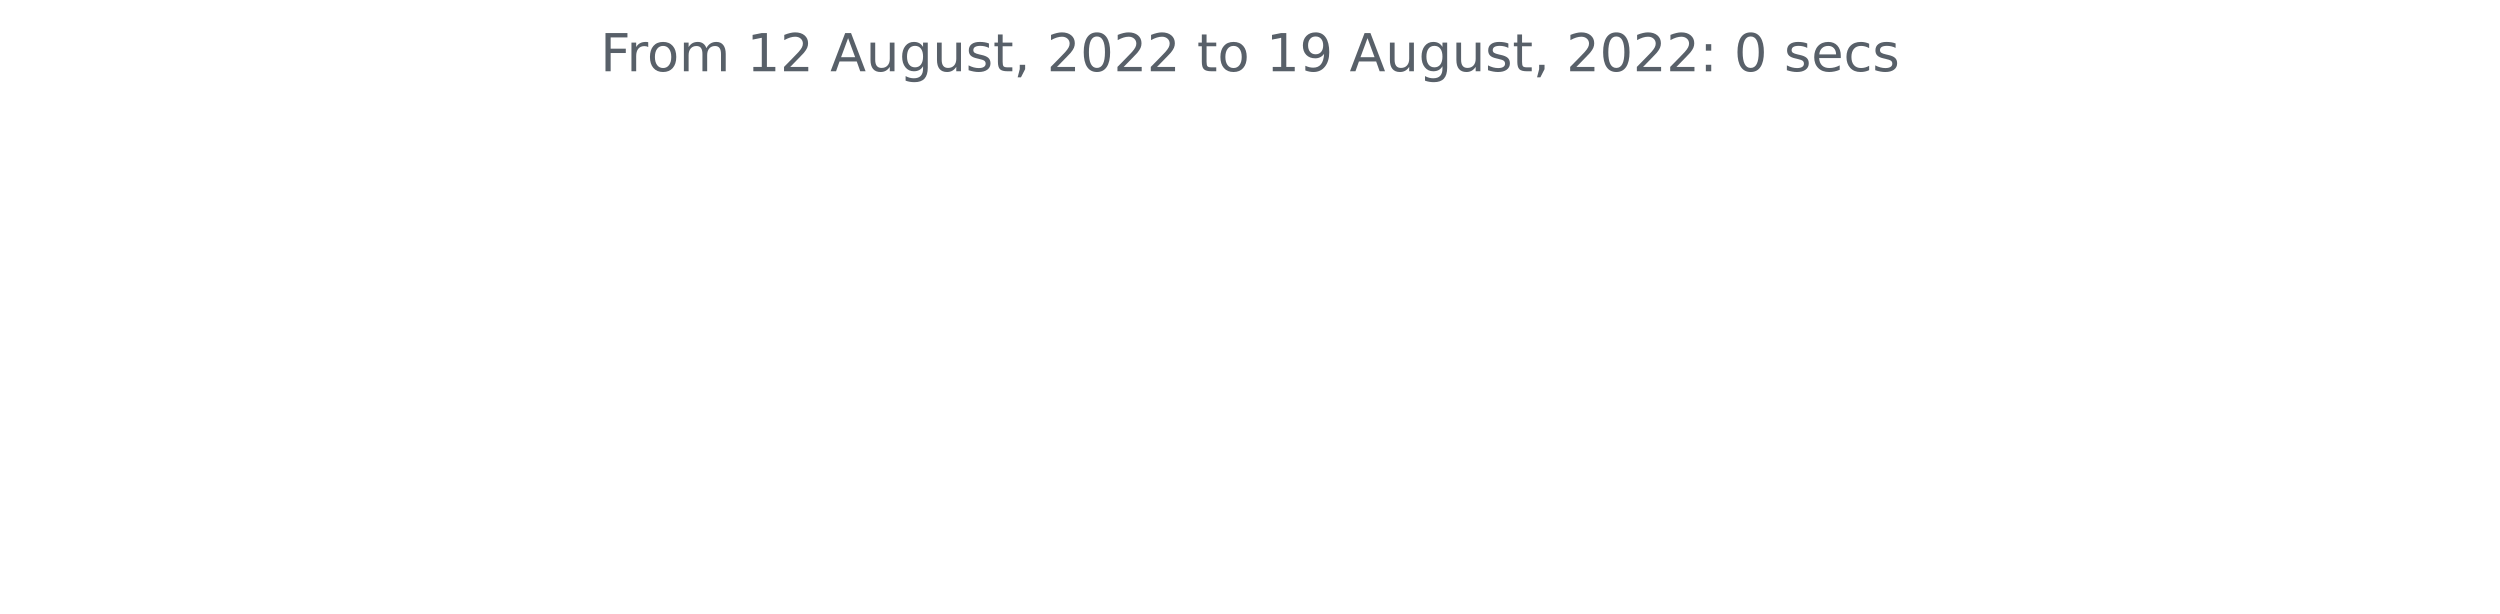
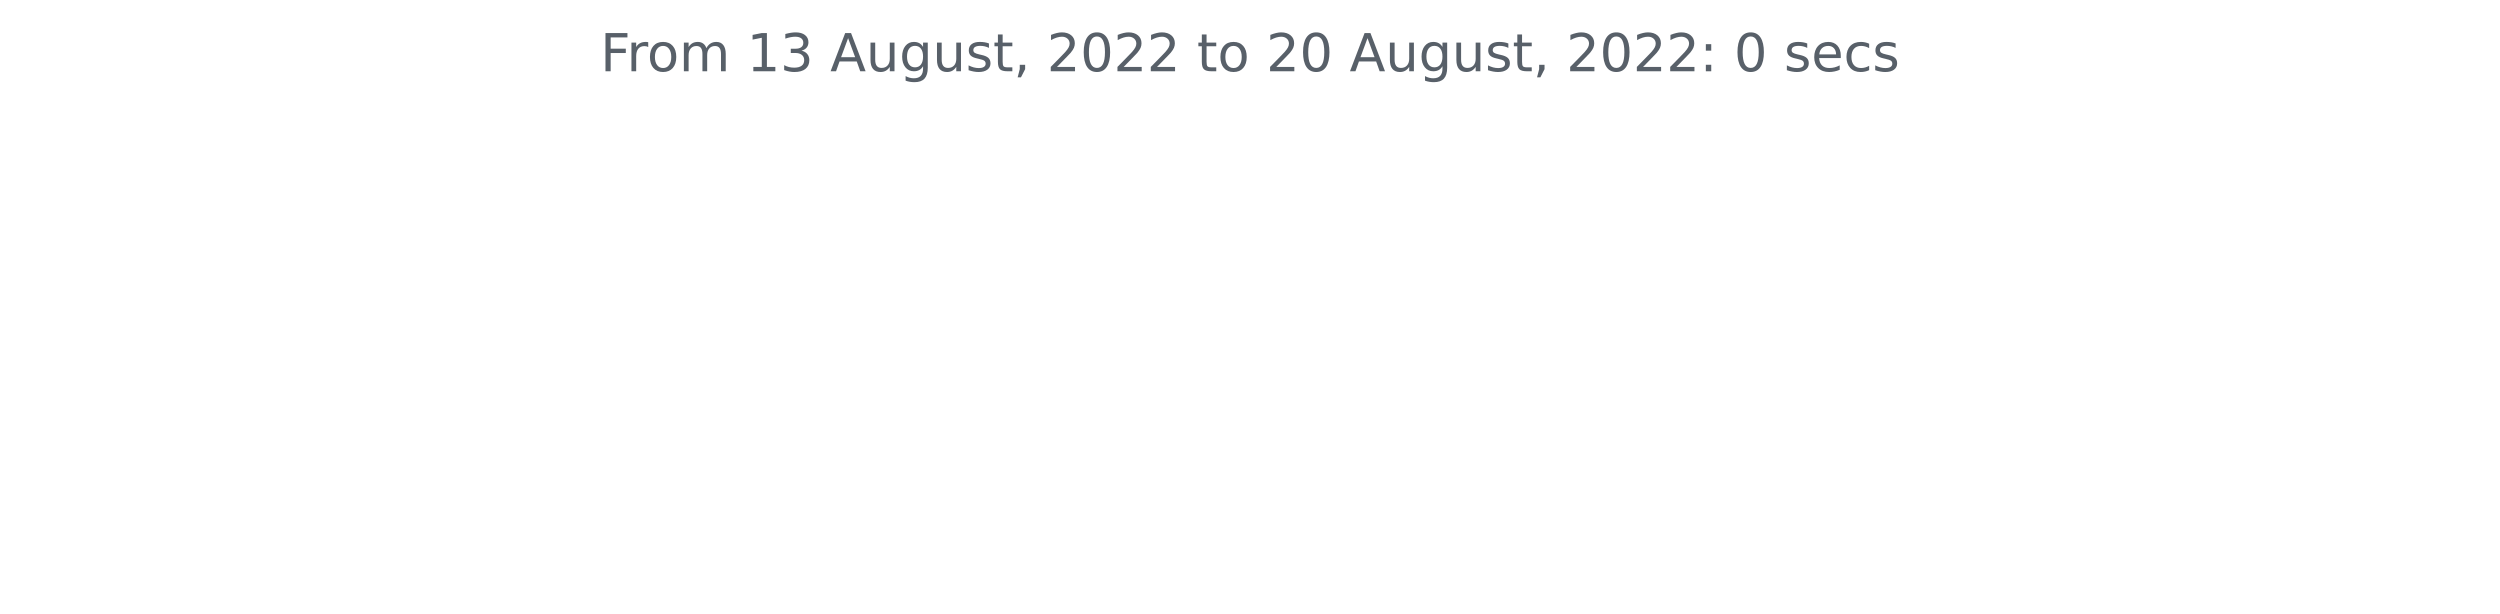
<svg xmlns="http://www.w3.org/2000/svg" xmlns:xlink="http://www.w3.org/1999/xlink" width="572.4pt" height="140.398pt" viewBox="0 0 572.4 140.398" version="1.1">
  <defs>
    <style type="text/css">*{stroke-linejoin: round; stroke-linecap: butt}</style>
  </defs>
  <g id="figure_1">
    <g id="patch_1">
      <path d="M 0 140.398  L 572.4 140.398  L 572.4 0  L 0 0  L 0 140.398  z " style="fill: none" />
    </g>
    <g id="axes_1">
      <g id="matplotlib.axis_1" />
      <g id="matplotlib.axis_2" />
      <g id="text_1">
        <g style="fill: #586069" transform="translate(137.4544 16.31812)scale(0.12 -0.12)">
          <defs>
            <path id="DejaVuSans-46" d="M 628 4666  L 3309 4666  L 3309 4134  L 1259 4134  L 1259 2759  L 3109 2759  L 3109 2228  L 1259 2228  L 1259 0  L 628 0  L 628 4666  z " transform="scale(0.015625)" />
            <path id="DejaVuSans-72" d="M 2631 2963  Q 2534 3019 2420 3045  Q 2306 3072 2169 3072  Q 1681 3072 1420 2755  Q 1159 2438 1159 1844  L 1159 0  L 581 0  L 581 3500  L 1159 3500  L 1159 2956  Q 1341 3275 1631 3429  Q 1922 3584 2338 3584  Q 2397 3584 2469 3576  Q 2541 3569 2628 3553  L 2631 2963  z " transform="scale(0.015625)" />
            <path id="DejaVuSans-6f" d="M 1959 3097  Q 1497 3097 1228 2736  Q 959 2375 959 1747  Q 959 1119 1226 758  Q 1494 397 1959 397  Q 2419 397 2687 759  Q 2956 1122 2956 1747  Q 2956 2369 2687 2733  Q 2419 3097 1959 3097  z M 1959 3584  Q 2709 3584 3137 3096  Q 3566 2609 3566 1747  Q 3566 888 3137 398  Q 2709 -91 1959 -91  Q 1206 -91 779 398  Q 353 888 353 1747  Q 353 2609 779 3096  Q 1206 3584 1959 3584  z " transform="scale(0.015625)" />
            <path id="DejaVuSans-6d" d="M 3328 2828  Q 3544 3216 3844 3400  Q 4144 3584 4550 3584  Q 5097 3584 5394 3201  Q 5691 2819 5691 2113  L 5691 0  L 5113 0  L 5113 2094  Q 5113 2597 4934 2840  Q 4756 3084 4391 3084  Q 3944 3084 3684 2787  Q 3425 2491 3425 1978  L 3425 0  L 2847 0  L 2847 2094  Q 2847 2600 2669 2842  Q 2491 3084 2119 3084  Q 1678 3084 1418 2786  Q 1159 2488 1159 1978  L 1159 0  L 581 0  L 581 3500  L 1159 3500  L 1159 2956  Q 1356 3278 1631 3431  Q 1906 3584 2284 3584  Q 2666 3584 2933 3390  Q 3200 3197 3328 2828  z " transform="scale(0.015625)" />
            <path id="DejaVuSans-20" transform="scale(0.015625)" />
            <path id="DejaVuSans-31" d="M 794 531  L 1825 531  L 1825 4091  L 703 3866  L 703 4441  L 1819 4666  L 2450 4666  L 2450 531  L 3481 531  L 3481 0  L 794 0  L 794 531  z " transform="scale(0.015625)" />
-             <path id="DejaVuSans-32" d="M 1228 531  L 3431 531  L 3431 0  L 469 0  L 469 531  Q 828 903 1448 1529  Q 2069 2156 2228 2338  Q 2531 2678 2651 2914  Q 2772 3150 2772 3378  Q 2772 3750 2511 3984  Q 2250 4219 1831 4219  Q 1534 4219 1204 4116  Q 875 4013 500 3803  L 500 4441  Q 881 4594 1212 4672  Q 1544 4750 1819 4750  Q 2544 4750 2975 4387  Q 3406 4025 3406 3419  Q 3406 3131 3298 2873  Q 3191 2616 2906 2266  Q 2828 2175 2409 1742  Q 1991 1309 1228 531  z " transform="scale(0.015625)" />
+             <path id="DejaVuSans-33" d="M 2597 2516  Q 3050 2419 3304 2112  Q 3559 1806 3559 1356  Q 3559 666 3084 287  Q 2609 -91 1734 -91  Q 1441 -91 1130 -33  Q 819 25 488 141  L 488 750  Q 750 597 1062 519  Q 1375 441 1716 441  Q 2309 441 2620 675  Q 2931 909 2931 1356  Q 2931 1769 2642 2001  Q 2353 2234 1838 2234  L 1294 2234  L 1294 2753  L 1863 2753  Q 2328 2753 2575 2939  Q 2822 3125 2822 3475  Q 2822 3834 2567 4026  Q 2313 4219 1838 4219  Q 1578 4219 1281 4162  Q 984 4106 628 3988  L 628 4550  Q 988 4650 1302 4700  Q 1616 4750 1894 4750  Q 2613 4750 3031 4423  Q 3450 4097 3450 3541  Q 3450 3153 3228 2886  Q 3006 2619 2597 2516  z " transform="scale(0.015625)" />
            <path id="DejaVuSans-41" d="M 2188 4044  L 1331 1722  L 3047 1722  L 2188 4044  z M 1831 4666  L 2547 4666  L 4325 0  L 3669 0  L 3244 1197  L 1141 1197  L 716 0  L 50 0  L 1831 4666  z " transform="scale(0.015625)" />
            <path id="DejaVuSans-75" d="M 544 1381  L 544 3500  L 1119 3500  L 1119 1403  Q 1119 906 1312 657  Q 1506 409 1894 409  Q 2359 409 2629 706  Q 2900 1003 2900 1516  L 2900 3500  L 3475 3500  L 3475 0  L 2900 0  L 2900 538  Q 2691 219 2414 64  Q 2138 -91 1772 -91  Q 1169 -91 856 284  Q 544 659 544 1381  z M 1991 3584  L 1991 3584  z " transform="scale(0.015625)" />
            <path id="DejaVuSans-67" d="M 2906 1791  Q 2906 2416 2648 2759  Q 2391 3103 1925 3103  Q 1463 3103 1205 2759  Q 947 2416 947 1791  Q 947 1169 1205 825  Q 1463 481 1925 481  Q 2391 481 2648 825  Q 2906 1169 2906 1791  z M 3481 434  Q 3481 -459 3084 -895  Q 2688 -1331 1869 -1331  Q 1566 -1331 1297 -1286  Q 1028 -1241 775 -1147  L 775 -588  Q 1028 -725 1275 -790  Q 1522 -856 1778 -856  Q 2344 -856 2625 -561  Q 2906 -266 2906 331  L 2906 616  Q 2728 306 2450 153  Q 2172 0 1784 0  Q 1141 0 747 490  Q 353 981 353 1791  Q 353 2603 747 3093  Q 1141 3584 1784 3584  Q 2172 3584 2450 3431  Q 2728 3278 2906 2969  L 2906 3500  L 3481 3500  L 3481 434  z " transform="scale(0.015625)" />
            <path id="DejaVuSans-73" d="M 2834 3397  L 2834 2853  Q 2591 2978 2328 3040  Q 2066 3103 1784 3103  Q 1356 3103 1142 2972  Q 928 2841 928 2578  Q 928 2378 1081 2264  Q 1234 2150 1697 2047  L 1894 2003  Q 2506 1872 2764 1633  Q 3022 1394 3022 966  Q 3022 478 2636 193  Q 2250 -91 1575 -91  Q 1294 -91 989 -36  Q 684 19 347 128  L 347 722  Q 666 556 975 473  Q 1284 391 1588 391  Q 1994 391 2212 530  Q 2431 669 2431 922  Q 2431 1156 2273 1281  Q 2116 1406 1581 1522  L 1381 1569  Q 847 1681 609 1914  Q 372 2147 372 2553  Q 372 3047 722 3315  Q 1072 3584 1716 3584  Q 2034 3584 2315 3537  Q 2597 3491 2834 3397  z " transform="scale(0.015625)" />
            <path id="DejaVuSans-74" d="M 1172 4494  L 1172 3500  L 2356 3500  L 2356 3053  L 1172 3053  L 1172 1153  Q 1172 725 1289 603  Q 1406 481 1766 481  L 2356 481  L 2356 0  L 1766 0  Q 1100 0 847 248  Q 594 497 594 1153  L 594 3053  L 172 3053  L 172 3500  L 594 3500  L 594 4494  L 1172 4494  z " transform="scale(0.015625)" />
            <path id="DejaVuSans-2c" d="M 750 794  L 1409 794  L 1409 256  L 897 -744  L 494 -744  L 750 256  L 750 794  z " transform="scale(0.015625)" />
+             <path id="DejaVuSans-32" d="M 1228 531  L 3431 531  L 3431 0  L 469 0  L 469 531  Q 828 903 1448 1529  Q 2069 2156 2228 2338  Q 2531 2678 2651 2914  Q 2772 3150 2772 3378  Q 2772 3750 2511 3984  Q 2250 4219 1831 4219  Q 1534 4219 1204 4116  Q 875 4013 500 3803  L 500 4441  Q 881 4594 1212 4672  Q 1544 4750 1819 4750  Q 2544 4750 2975 4387  Q 3406 4025 3406 3419  Q 3406 3131 3298 2873  Q 3191 2616 2906 2266  Q 2828 2175 2409 1742  Q 1991 1309 1228 531  z " transform="scale(0.015625)" />
            <path id="DejaVuSans-30" d="M 2034 4250  Q 1547 4250 1301 3770  Q 1056 3291 1056 2328  Q 1056 1369 1301 889  Q 1547 409 2034 409  Q 2525 409 2770 889  Q 3016 1369 3016 2328  Q 3016 3291 2770 3770  Q 2525 4250 2034 4250  z M 2034 4750  Q 2819 4750 3233 4129  Q 3647 3509 3647 2328  Q 3647 1150 3233 529  Q 2819 -91 2034 -91  Q 1250 -91 836 529  Q 422 1150 422 2328  Q 422 3509 836 4129  Q 1250 4750 2034 4750  z " transform="scale(0.015625)" />
-             <path id="DejaVuSans-39" d="M 703 97  L 703 672  Q 941 559 1184 500  Q 1428 441 1663 441  Q 2288 441 2617 861  Q 2947 1281 2994 2138  Q 2813 1869 2534 1725  Q 2256 1581 1919 1581  Q 1219 1581 811 2004  Q 403 2428 403 3163  Q 403 3881 828 4315  Q 1253 4750 1959 4750  Q 2769 4750 3195 4129  Q 3622 3509 3622 2328  Q 3622 1225 3098 567  Q 2575 -91 1691 -91  Q 1453 -91 1209 -44  Q 966 3 703 97  z M 1959 2075  Q 2384 2075 2632 2365  Q 2881 2656 2881 3163  Q 2881 3666 2632 3958  Q 2384 4250 1959 4250  Q 1534 4250 1286 3958  Q 1038 3666 1038 3163  Q 1038 2656 1286 2365  Q 1534 2075 1959 2075  z " transform="scale(0.015625)" />
            <path id="DejaVuSans-3a" d="M 750 794  L 1409 794  L 1409 0  L 750 0  L 750 794  z M 750 3309  L 1409 3309  L 1409 2516  L 750 2516  L 750 3309  z " transform="scale(0.015625)" />
            <path id="DejaVuSans-65" d="M 3597 1894  L 3597 1613  L 953 1613  Q 991 1019 1311 708  Q 1631 397 2203 397  Q 2534 397 2845 478  Q 3156 559 3463 722  L 3463 178  Q 3153 47 2828 -22  Q 2503 -91 2169 -91  Q 1331 -91 842 396  Q 353 884 353 1716  Q 353 2575 817 3079  Q 1281 3584 2069 3584  Q 2775 3584 3186 3129  Q 3597 2675 3597 1894  z M 3022 2063  Q 3016 2534 2758 2815  Q 2500 3097 2075 3097  Q 1594 3097 1305 2825  Q 1016 2553 972 2059  L 3022 2063  z " transform="scale(0.015625)" />
            <path id="DejaVuSans-63" d="M 3122 3366  L 3122 2828  Q 2878 2963 2633 3030  Q 2388 3097 2138 3097  Q 1578 3097 1268 2742  Q 959 2388 959 1747  Q 959 1106 1268 751  Q 1578 397 2138 397  Q 2388 397 2633 464  Q 2878 531 3122 666  L 3122 134  Q 2881 22 2623 -34  Q 2366 -91 2075 -91  Q 1284 -91 818 406  Q 353 903 353 1747  Q 353 2603 823 3093  Q 1294 3584 2113 3584  Q 2378 3584 2631 3529  Q 2884 3475 3122 3366  z " transform="scale(0.015625)" />
          </defs>
          <use xlink:href="#DejaVuSans-46" />
          <use xlink:href="#DejaVuSans-72" x="50.27" />
          <use xlink:href="#DejaVuSans-6f" x="89.133" />
          <use xlink:href="#DejaVuSans-6d" x="150.314" />
          <use xlink:href="#DejaVuSans-20" x="247.727" />
          <use xlink:href="#DejaVuSans-31" x="279.514" />
-           <use xlink:href="#DejaVuSans-32" x="343.137" />
+           <use xlink:href="#DejaVuSans-33" x="343.137" />
          <use xlink:href="#DejaVuSans-20" x="406.76" />
          <use xlink:href="#DejaVuSans-41" x="438.547" />
          <use xlink:href="#DejaVuSans-75" x="506.955" />
          <use xlink:href="#DejaVuSans-67" x="570.334" />
          <use xlink:href="#DejaVuSans-75" x="633.811" />
          <use xlink:href="#DejaVuSans-73" x="697.189" />
          <use xlink:href="#DejaVuSans-74" x="749.289" />
          <use xlink:href="#DejaVuSans-2c" x="788.498" />
          <use xlink:href="#DejaVuSans-20" x="820.285" />
          <use xlink:href="#DejaVuSans-32" x="852.072" />
          <use xlink:href="#DejaVuSans-30" x="915.695" />
          <use xlink:href="#DejaVuSans-32" x="979.318" />
          <use xlink:href="#DejaVuSans-32" x="1042.941" />
          <use xlink:href="#DejaVuSans-20" x="1106.564" />
          <use xlink:href="#DejaVuSans-74" x="1138.352" />
          <use xlink:href="#DejaVuSans-6f" x="1177.561" />
          <use xlink:href="#DejaVuSans-20" x="1238.742" />
-           <use xlink:href="#DejaVuSans-31" x="1270.529" />
-           <use xlink:href="#DejaVuSans-39" x="1334.152" />
+           <use xlink:href="#DejaVuSans-32" x="1270.529" />
+           <use xlink:href="#DejaVuSans-30" x="1334.152" />
          <use xlink:href="#DejaVuSans-20" x="1397.775" />
          <use xlink:href="#DejaVuSans-41" x="1429.562" />
          <use xlink:href="#DejaVuSans-75" x="1497.971" />
          <use xlink:href="#DejaVuSans-67" x="1561.35" />
          <use xlink:href="#DejaVuSans-75" x="1624.826" />
          <use xlink:href="#DejaVuSans-73" x="1688.205" />
          <use xlink:href="#DejaVuSans-74" x="1740.305" />
          <use xlink:href="#DejaVuSans-2c" x="1779.514" />
          <use xlink:href="#DejaVuSans-20" x="1811.301" />
          <use xlink:href="#DejaVuSans-32" x="1843.088" />
          <use xlink:href="#DejaVuSans-30" x="1906.711" />
          <use xlink:href="#DejaVuSans-32" x="1970.334" />
          <use xlink:href="#DejaVuSans-32" x="2033.957" />
          <use xlink:href="#DejaVuSans-3a" x="2097.58" />
          <use xlink:href="#DejaVuSans-20" x="2131.271" />
          <use xlink:href="#DejaVuSans-30" x="2163.059" />
          <use xlink:href="#DejaVuSans-20" x="2226.682" />
          <use xlink:href="#DejaVuSans-73" x="2258.469" />
          <use xlink:href="#DejaVuSans-65" x="2310.568" />
          <use xlink:href="#DejaVuSans-63" x="2372.092" />
          <use xlink:href="#DejaVuSans-73" x="2427.072" />
        </g>
      </g>
    </g>
  </g>
</svg>
